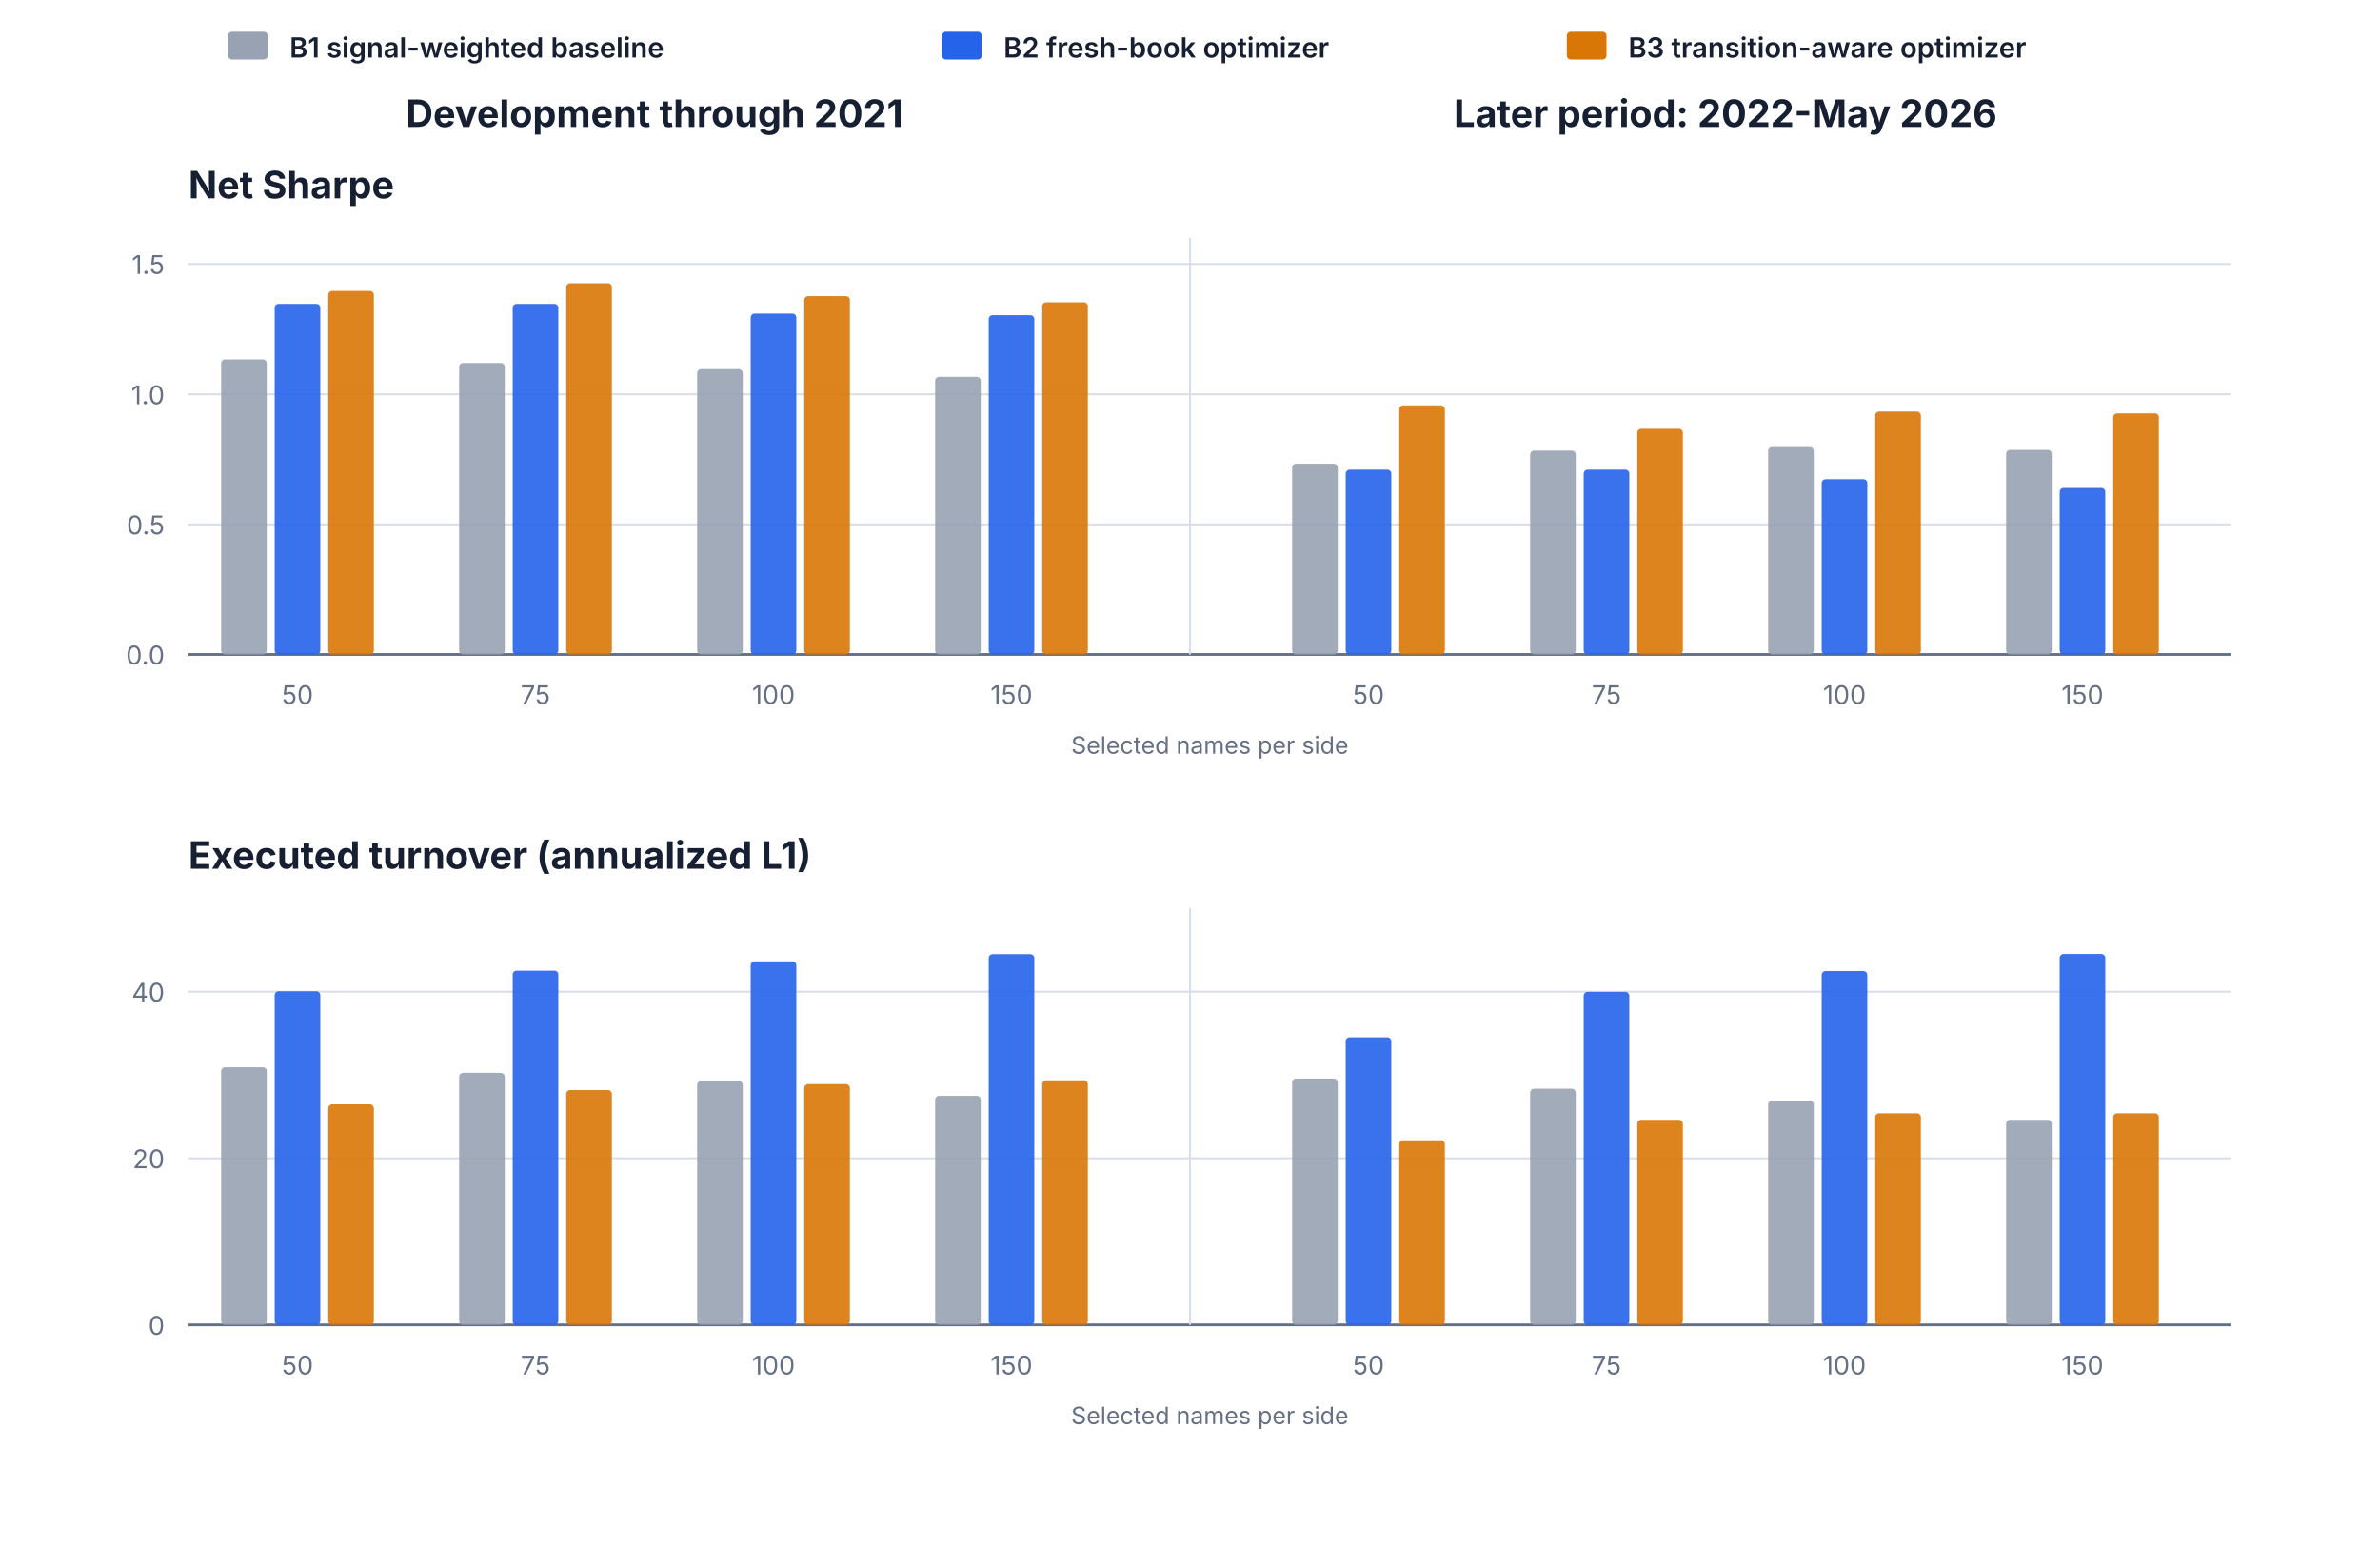
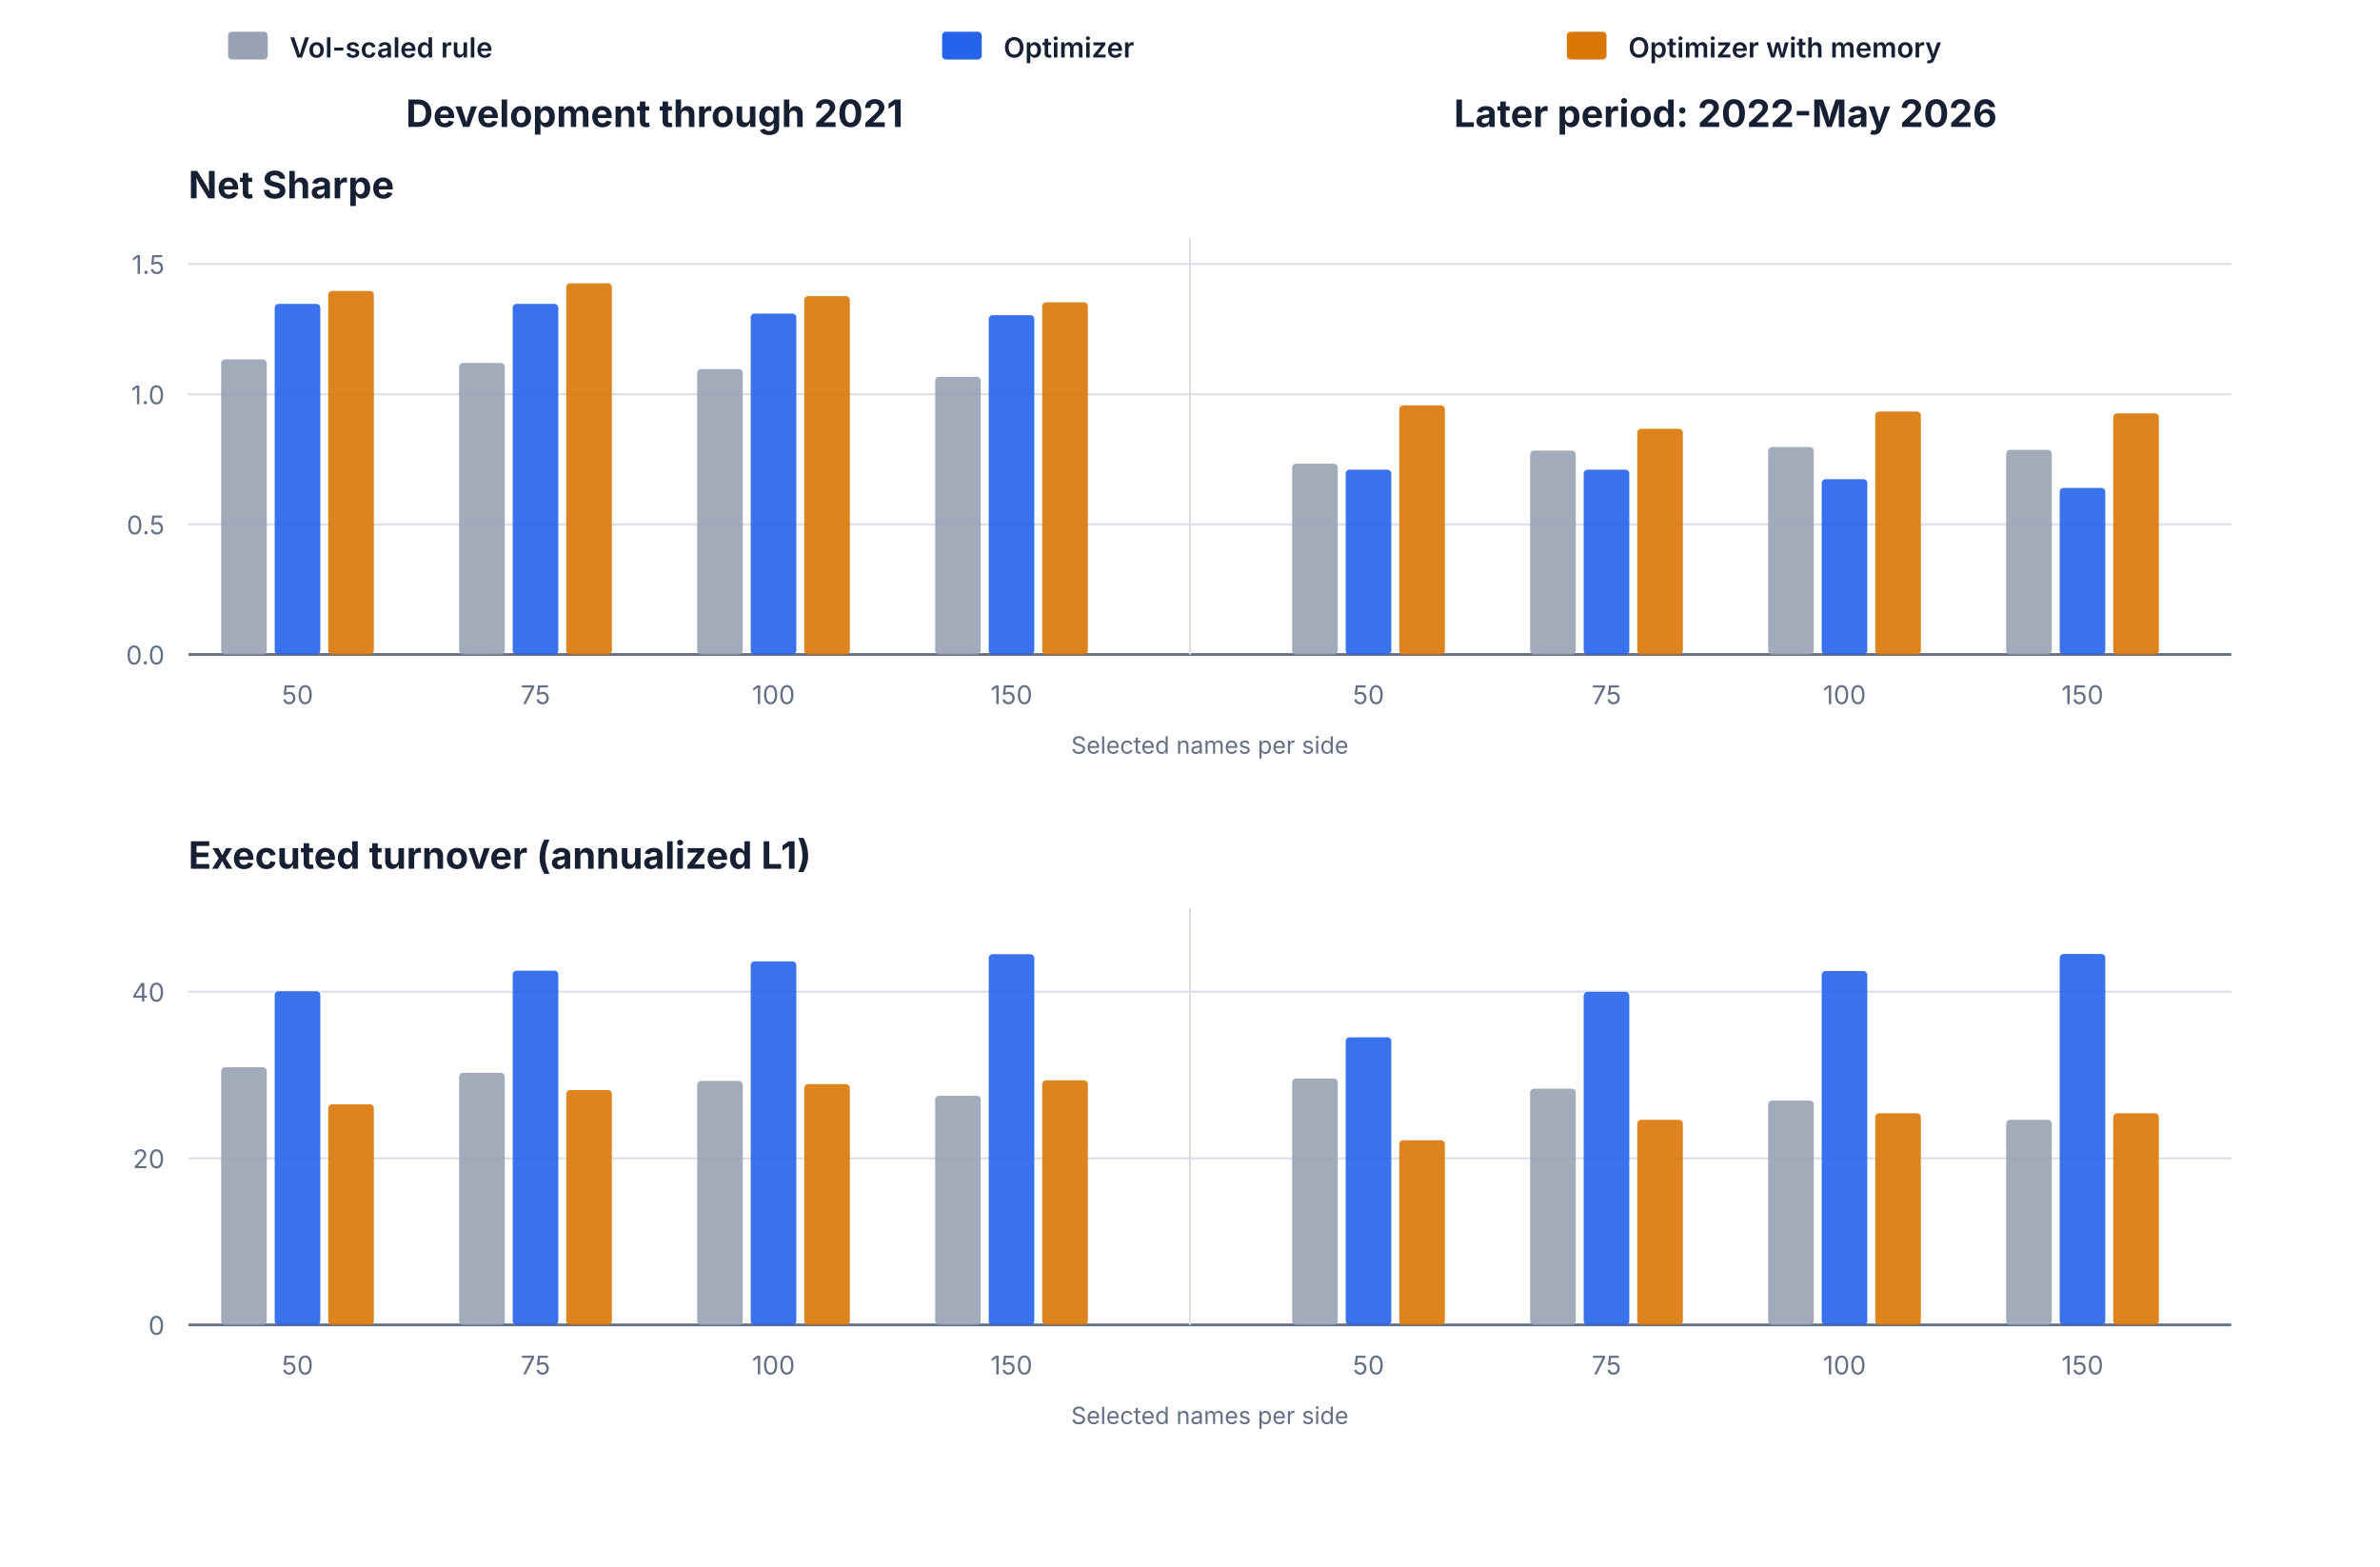
<svg xmlns="http://www.w3.org/2000/svg" width="1200" height="790" viewBox="0 0 1200 790" role="img" aria-labelledby="title desc">
  <g font-family="Inter, ui-sans-serif, -apple-system, BlinkMacSystemFont, Segoe UI, sans-serif">
    <rect x="115" y="16" width="20" height="14" rx="2" fill="#98A2B3" />
-     <text x="146.0" y="29.0" fill="#172033" font-size="14" font-weight="600" text-anchor="start">B1 signal-weighted baseline</text>
+     <text x="146.0" y="29.0" fill="#172033" font-size="14" font-weight="600" text-anchor="start">Vol-scaled rule</text>
    <rect x="475" y="16" width="20" height="14" rx="2" fill="#2563EB" />
-     <text x="506.0" y="29.0" fill="#172033" font-size="14" font-weight="600" text-anchor="start">B2 fresh-book optimizer</text>
+     <text x="506.0" y="29.0" fill="#172033" font-size="14" font-weight="600" text-anchor="start">Optimizer</text>
    <rect x="790" y="16" width="20" height="14" rx="2" fill="#D97706" />
-     <text x="821.0" y="29.0" fill="#172033" font-size="14" font-weight="600" text-anchor="start">B3 transition-aware optimizer</text>
+     <text x="821.0" y="29.0" fill="#172033" font-size="14" font-weight="600" text-anchor="start">Optimizer with memory</text>
    <text x="330.0" y="64.0" fill="#172033" font-size="19" font-weight="650" text-anchor="middle">Development through 2021</text>
    <text x="870.0" y="64.0" fill="#172033" font-size="19" font-weight="650" text-anchor="middle">Later period: 2022-May 2026</text>
    <text x="95.0" y="100.0" fill="#172033" font-size="19" font-weight="650" text-anchor="start">Net Sharpe</text>
    <line x1="95.0" y1="330.0" x2="1125.0" y2="330.0" stroke="#667085" stroke-width="1.4" />
    <text x="83.0" y="335.0" fill="#667085" font-size="13" font-weight="400" text-anchor="end">0.0</text>
    <line x1="95.0" y1="264.4" x2="1125.0" y2="264.4" stroke="#D9DEE8" stroke-width="1" />
    <text x="83.0" y="269.4" fill="#667085" font-size="13" font-weight="400" text-anchor="end">0.5</text>
    <line x1="95.0" y1="198.8" x2="1125.0" y2="198.8" stroke="#D9DEE8" stroke-width="1" />
    <text x="83.0" y="203.8" fill="#667085" font-size="13" font-weight="400" text-anchor="end">1.0</text>
    <line x1="95.0" y1="133.1" x2="1125.0" y2="133.1" stroke="#D9DEE8" stroke-width="1" />
    <text x="83.0" y="138.1" fill="#667085" font-size="13" font-weight="400" text-anchor="end">1.5</text>
    <text x="150.0" y="355.0" fill="#667085" font-size="13" font-weight="400" text-anchor="middle">50</text>
    <rect x="111.5" y="181.2" width="23.0" height="148.8" rx="2" fill="#98A2B3" fill-opacity="0.90" />
    <rect x="138.5" y="153.2" width="23.0" height="176.8" rx="2" fill="#2563EB" fill-opacity="0.90" />
    <rect x="165.5" y="146.7" width="23.0" height="183.3" rx="2" fill="#D97706" fill-opacity="0.90" />
    <text x="270.0" y="355.0" fill="#667085" font-size="13" font-weight="400" text-anchor="middle">75</text>
    <rect x="231.5" y="183.0" width="23.0" height="147.0" rx="2" fill="#98A2B3" fill-opacity="0.90" />
    <rect x="258.5" y="153.2" width="23.0" height="176.8" rx="2" fill="#2563EB" fill-opacity="0.90" />
    <rect x="285.5" y="142.8" width="23.0" height="187.2" rx="2" fill="#D97706" fill-opacity="0.90" />
    <text x="390.0" y="355.0" fill="#667085" font-size="13" font-weight="400" text-anchor="middle">100</text>
    <rect x="351.5" y="186.1" width="23.0" height="143.9" rx="2" fill="#98A2B3" fill-opacity="0.90" />
    <rect x="378.5" y="158.1" width="23.0" height="171.9" rx="2" fill="#2563EB" fill-opacity="0.90" />
    <rect x="405.5" y="149.3" width="23.0" height="180.7" rx="2" fill="#D97706" fill-opacity="0.90" />
    <text x="510.0" y="355.0" fill="#667085" font-size="13" font-weight="400" text-anchor="middle">150</text>
    <rect x="471.5" y="190.0" width="23.0" height="140.0" rx="2" fill="#98A2B3" fill-opacity="0.90" />
    <rect x="498.5" y="158.9" width="23.0" height="171.1" rx="2" fill="#2563EB" fill-opacity="0.90" />
    <rect x="525.5" y="152.4" width="23.0" height="177.6" rx="2" fill="#D97706" fill-opacity="0.90" />
    <text x="690.0" y="355.0" fill="#667085" font-size="13" font-weight="400" text-anchor="middle">50</text>
    <rect x="651.5" y="233.8" width="23.0" height="96.2" rx="2" fill="#98A2B3" fill-opacity="0.90" />
    <rect x="678.5" y="236.8" width="23.0" height="93.2" rx="2" fill="#2563EB" fill-opacity="0.90" />
    <rect x="705.5" y="204.4" width="23.0" height="125.6" rx="2" fill="#D97706" fill-opacity="0.90" />
    <text x="810.0" y="355.0" fill="#667085" font-size="13" font-weight="400" text-anchor="middle">75</text>
    <rect x="771.5" y="227.2" width="23.0" height="102.8" rx="2" fill="#98A2B3" fill-opacity="0.90" />
    <rect x="798.5" y="236.8" width="23.0" height="93.2" rx="2" fill="#2563EB" fill-opacity="0.90" />
    <rect x="825.5" y="216.2" width="23.0" height="113.8" rx="2" fill="#D97706" fill-opacity="0.90" />
    <text x="930.0" y="355.0" fill="#667085" font-size="13" font-weight="400" text-anchor="middle">100</text>
    <rect x="891.5" y="225.4" width="23.0" height="104.6" rx="2" fill="#98A2B3" fill-opacity="0.90" />
    <rect x="918.5" y="241.6" width="23.0" height="88.4" rx="2" fill="#2563EB" fill-opacity="0.90" />
    <rect x="945.5" y="207.5" width="23.0" height="122.5" rx="2" fill="#D97706" fill-opacity="0.90" />
    <text x="1050.0" y="355.0" fill="#667085" font-size="13" font-weight="400" text-anchor="middle">150</text>
    <rect x="1011.5" y="226.8" width="23.0" height="103.2" rx="2" fill="#98A2B3" fill-opacity="0.90" />
    <rect x="1038.5" y="246.0" width="23.0" height="84.0" rx="2" fill="#2563EB" fill-opacity="0.90" />
    <rect x="1065.5" y="208.4" width="23.0" height="121.6" rx="2" fill="#D97706" fill-opacity="0.90" />
    <line x1="600.0" y1="120.0" x2="600.0" y2="330.0" stroke="#D9DEE8" stroke-width="1" />
    <text x="610.0" y="380.0" fill="#667085" font-size="12" font-weight="400" text-anchor="middle">Selected names per side</text>
    <text x="95.0" y="438.0" fill="#172033" font-size="19" font-weight="650" text-anchor="start">Executed turnover (annualized L1)</text>
    <line x1="95.0" y1="668.0" x2="1125.0" y2="668.0" stroke="#667085" stroke-width="1.4" />
    <text x="83.0" y="673.0" fill="#667085" font-size="13" font-weight="400" text-anchor="end">0</text>
    <line x1="95.0" y1="584.0" x2="1125.0" y2="584.0" stroke="#D9DEE8" stroke-width="1" />
    <text x="83.0" y="589.0" fill="#667085" font-size="13" font-weight="400" text-anchor="end">20</text>
    <line x1="95.0" y1="500.0" x2="1125.0" y2="500.0" stroke="#D9DEE8" stroke-width="1" />
    <text x="83.0" y="505.0" fill="#667085" font-size="13" font-weight="400" text-anchor="end">40</text>
    <text x="150.0" y="693.0" fill="#667085" font-size="13" font-weight="400" text-anchor="middle">50</text>
    <rect x="111.5" y="538.1" width="23.0" height="129.9" rx="2" fill="#98A2B3" fill-opacity="0.90" />
    <rect x="138.5" y="499.8" width="23.0" height="168.2" rx="2" fill="#2563EB" fill-opacity="0.90" />
    <rect x="165.5" y="556.8" width="23.0" height="111.2" rx="2" fill="#D97706" fill-opacity="0.90" />
    <text x="270.0" y="693.0" fill="#667085" font-size="13" font-weight="400" text-anchor="middle">75</text>
    <rect x="231.5" y="540.9" width="23.0" height="127.1" rx="2" fill="#98A2B3" fill-opacity="0.90" />
    <rect x="258.5" y="489.4" width="23.0" height="178.6" rx="2" fill="#2563EB" fill-opacity="0.90" />
    <rect x="285.5" y="549.6" width="23.0" height="118.4" rx="2" fill="#D97706" fill-opacity="0.90" />
    <text x="390.0" y="693.0" fill="#667085" font-size="13" font-weight="400" text-anchor="middle">100</text>
    <rect x="351.5" y="545.0" width="23.0" height="123.0" rx="2" fill="#98A2B3" fill-opacity="0.90" />
    <rect x="378.5" y="484.7" width="23.0" height="183.3" rx="2" fill="#2563EB" fill-opacity="0.90" />
    <rect x="405.5" y="546.6" width="23.0" height="121.4" rx="2" fill="#D97706" fill-opacity="0.90" />
    <text x="510.0" y="693.0" fill="#667085" font-size="13" font-weight="400" text-anchor="middle">150</text>
    <rect x="471.5" y="552.5" width="23.0" height="115.5" rx="2" fill="#98A2B3" fill-opacity="0.90" />
    <rect x="498.5" y="481.1" width="23.0" height="186.9" rx="2" fill="#2563EB" fill-opacity="0.90" />
    <rect x="525.5" y="544.7" width="23.0" height="123.3" rx="2" fill="#D97706" fill-opacity="0.90" />
    <text x="690.0" y="693.0" fill="#667085" font-size="13" font-weight="400" text-anchor="middle">50</text>
    <rect x="651.5" y="543.8" width="23.0" height="124.2" rx="2" fill="#98A2B3" fill-opacity="0.90" />
    <rect x="678.5" y="523.0" width="23.0" height="145.0" rx="2" fill="#2563EB" fill-opacity="0.90" />
    <rect x="705.5" y="574.9" width="23.0" height="93.1" rx="2" fill="#D97706" fill-opacity="0.90" />
    <text x="810.0" y="693.0" fill="#667085" font-size="13" font-weight="400" text-anchor="middle">75</text>
    <rect x="771.5" y="548.9" width="23.0" height="119.1" rx="2" fill="#98A2B3" fill-opacity="0.90" />
    <rect x="798.5" y="500.1" width="23.0" height="167.9" rx="2" fill="#2563EB" fill-opacity="0.90" />
    <rect x="825.5" y="564.6" width="23.0" height="103.4" rx="2" fill="#D97706" fill-opacity="0.90" />
    <text x="930.0" y="693.0" fill="#667085" font-size="13" font-weight="400" text-anchor="middle">100</text>
    <rect x="891.5" y="554.9" width="23.0" height="113.1" rx="2" fill="#98A2B3" fill-opacity="0.90" />
    <rect x="918.5" y="489.6" width="23.0" height="178.4" rx="2" fill="#2563EB" fill-opacity="0.90" />
    <rect x="945.5" y="561.3" width="23.0" height="106.7" rx="2" fill="#D97706" fill-opacity="0.90" />
    <text x="1050.0" y="693.0" fill="#667085" font-size="13" font-weight="400" text-anchor="middle">150</text>
    <rect x="1011.5" y="564.6" width="23.0" height="103.4" rx="2" fill="#98A2B3" fill-opacity="0.90" />
    <rect x="1038.5" y="481.0" width="23.0" height="187.0" rx="2" fill="#2563EB" fill-opacity="0.90" />
    <rect x="1065.5" y="561.3" width="23.0" height="106.7" rx="2" fill="#D97706" fill-opacity="0.90" />
    <line x1="600.0" y1="458.0" x2="600.0" y2="668.0" stroke="#D9DEE8" stroke-width="1" />
    <text x="610.0" y="718.0" fill="#667085" font-size="12" font-weight="400" text-anchor="middle">Selected names per side</text>
  </g>
</svg>
